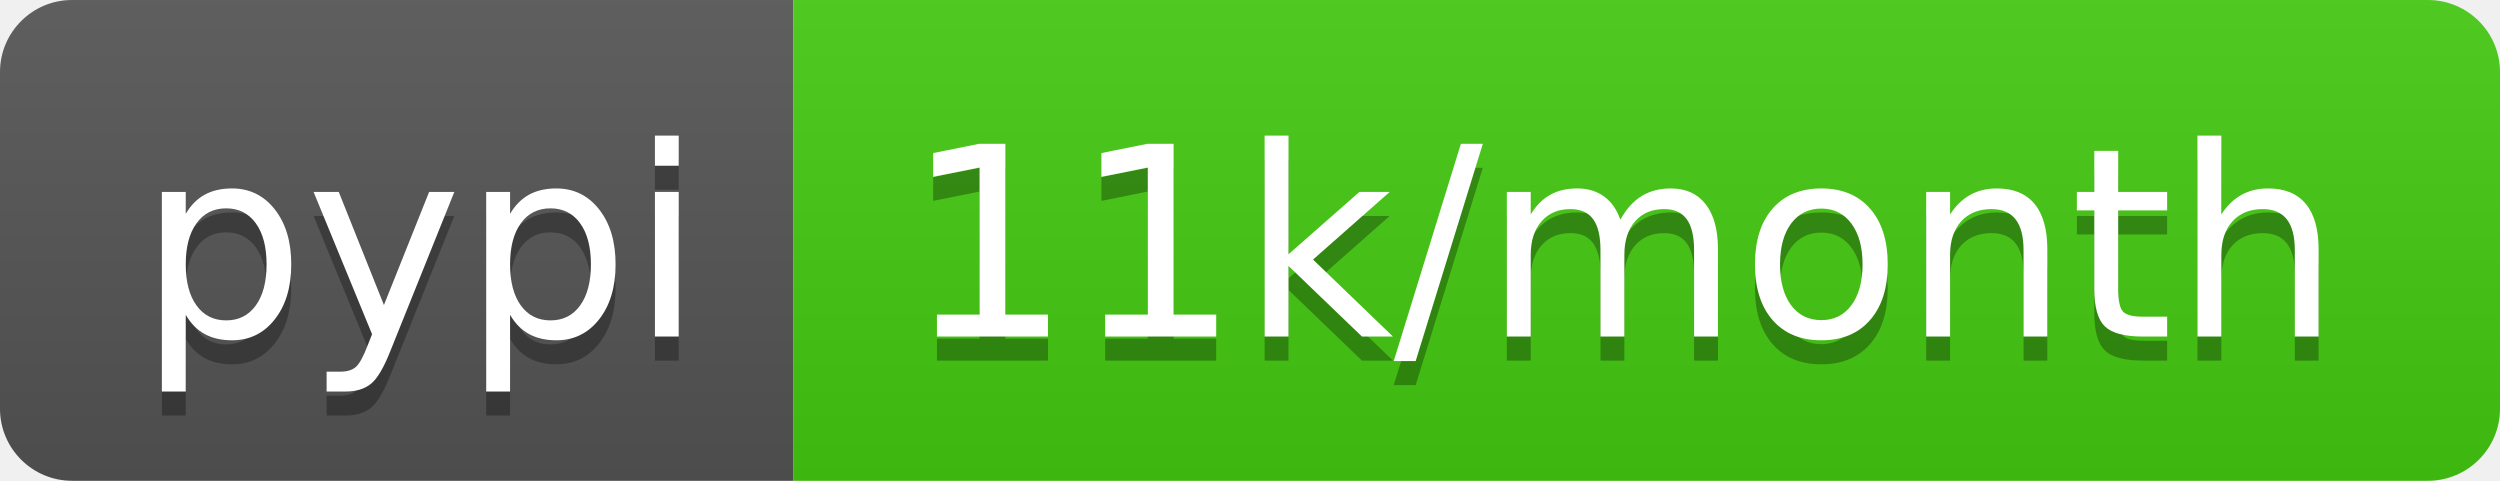
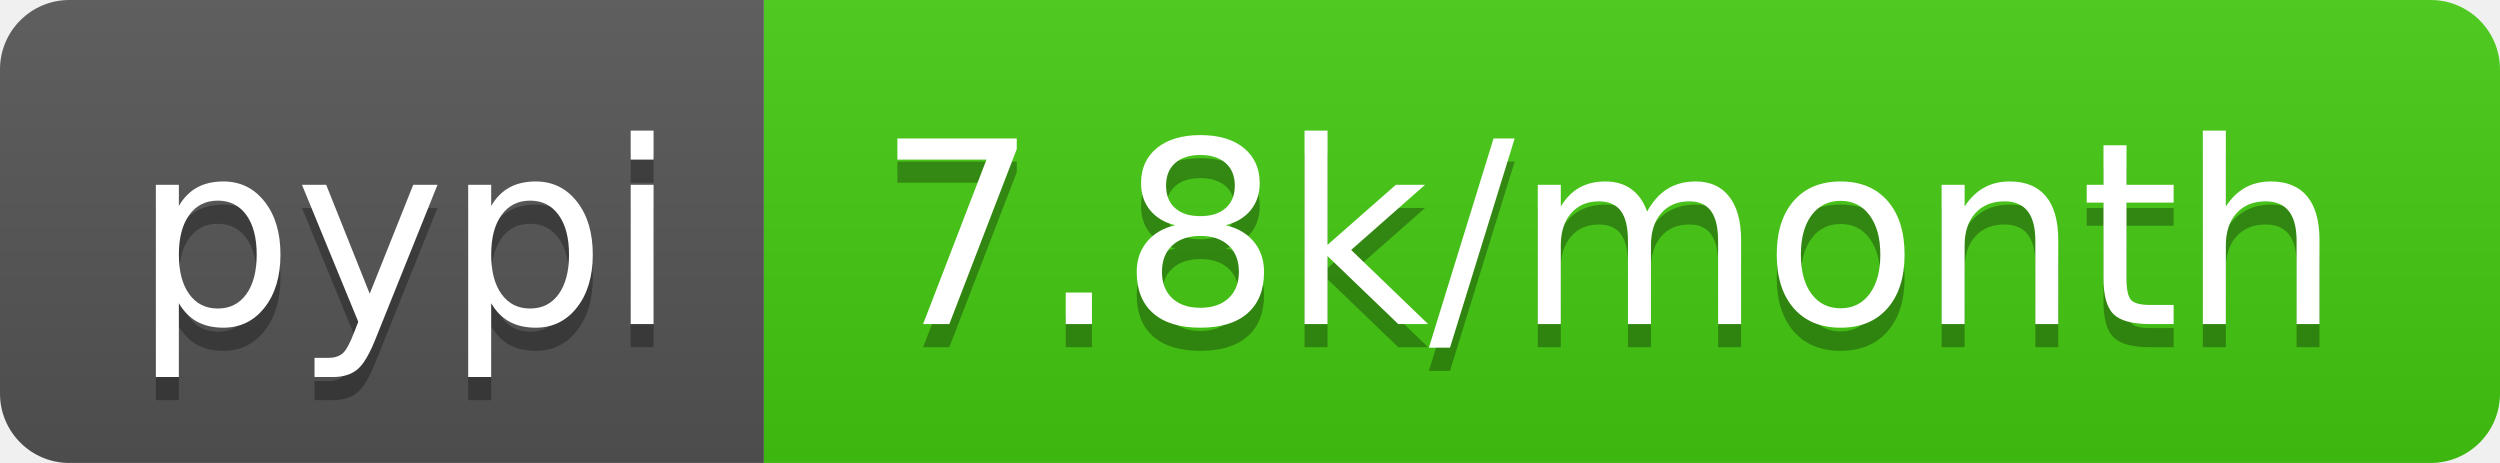
- <svg xmlns="http://www.w3.org/2000/svg" width="104" height="20" role="img" aria-label="pypi: 11k/month">
+ <svg xmlns="http://www.w3.org/2000/svg" width="108" height="20" role="img" aria-label="pypi: 7.8k/month">
  <linearGradient id="s" x2="0" y2="100%">
    <stop offset="0" stop-color="#bbb" stop-opacity=".1" />
    <stop offset="1" stop-opacity=".1" />
  </linearGradient>
  <clipPath id="r">
-     <rect width="104" height="20" rx="3" fill="#fff" />
+     <rect width="108" height="20" rx="3" fill="#fff" />
  </clipPath>
  <g clip-path="url(#r)">
    <rect width="33" height="20" fill="#555" />
-     <rect x="33" width="71" height="20" fill="#4c1" />
-     <rect width="104" height="20" fill="url(#s)" />
+     <rect x="33" width="75" height="20" fill="#4c1" />
+     <rect width="108" height="20" fill="url(#s)" />
  </g>
  <g fill="#fff" text-anchor="middle" font-family="Verdana,Geneva,DejaVu Sans,sans-serif" text-rendering="geometricPrecision" font-size="110">
    <text aria-hidden="true" x="175" y="150" fill="#010101" fill-opacity=".3" transform="scale(.1)" textLength="230">pypi</text>
    <text x="175" y="140" transform="scale(.1)" fill="#fff" textLength="230">pypi</text>
-     <text aria-hidden="true" x="675" y="150" fill="#010101" fill-opacity=".3" transform="scale(.1)" textLength="610">11k/month</text>
-     <text x="675" y="140" transform="scale(.1)" fill="#fff" textLength="610">11k/month</text>
+     <text aria-hidden="true" x="695" y="150" fill="#010101" fill-opacity=".3" transform="scale(.1)" textLength="650">7.8k/month</text>
+     <text x="695" y="140" transform="scale(.1)" fill="#fff" textLength="650">7.8k/month</text>
  </g>
</svg>
